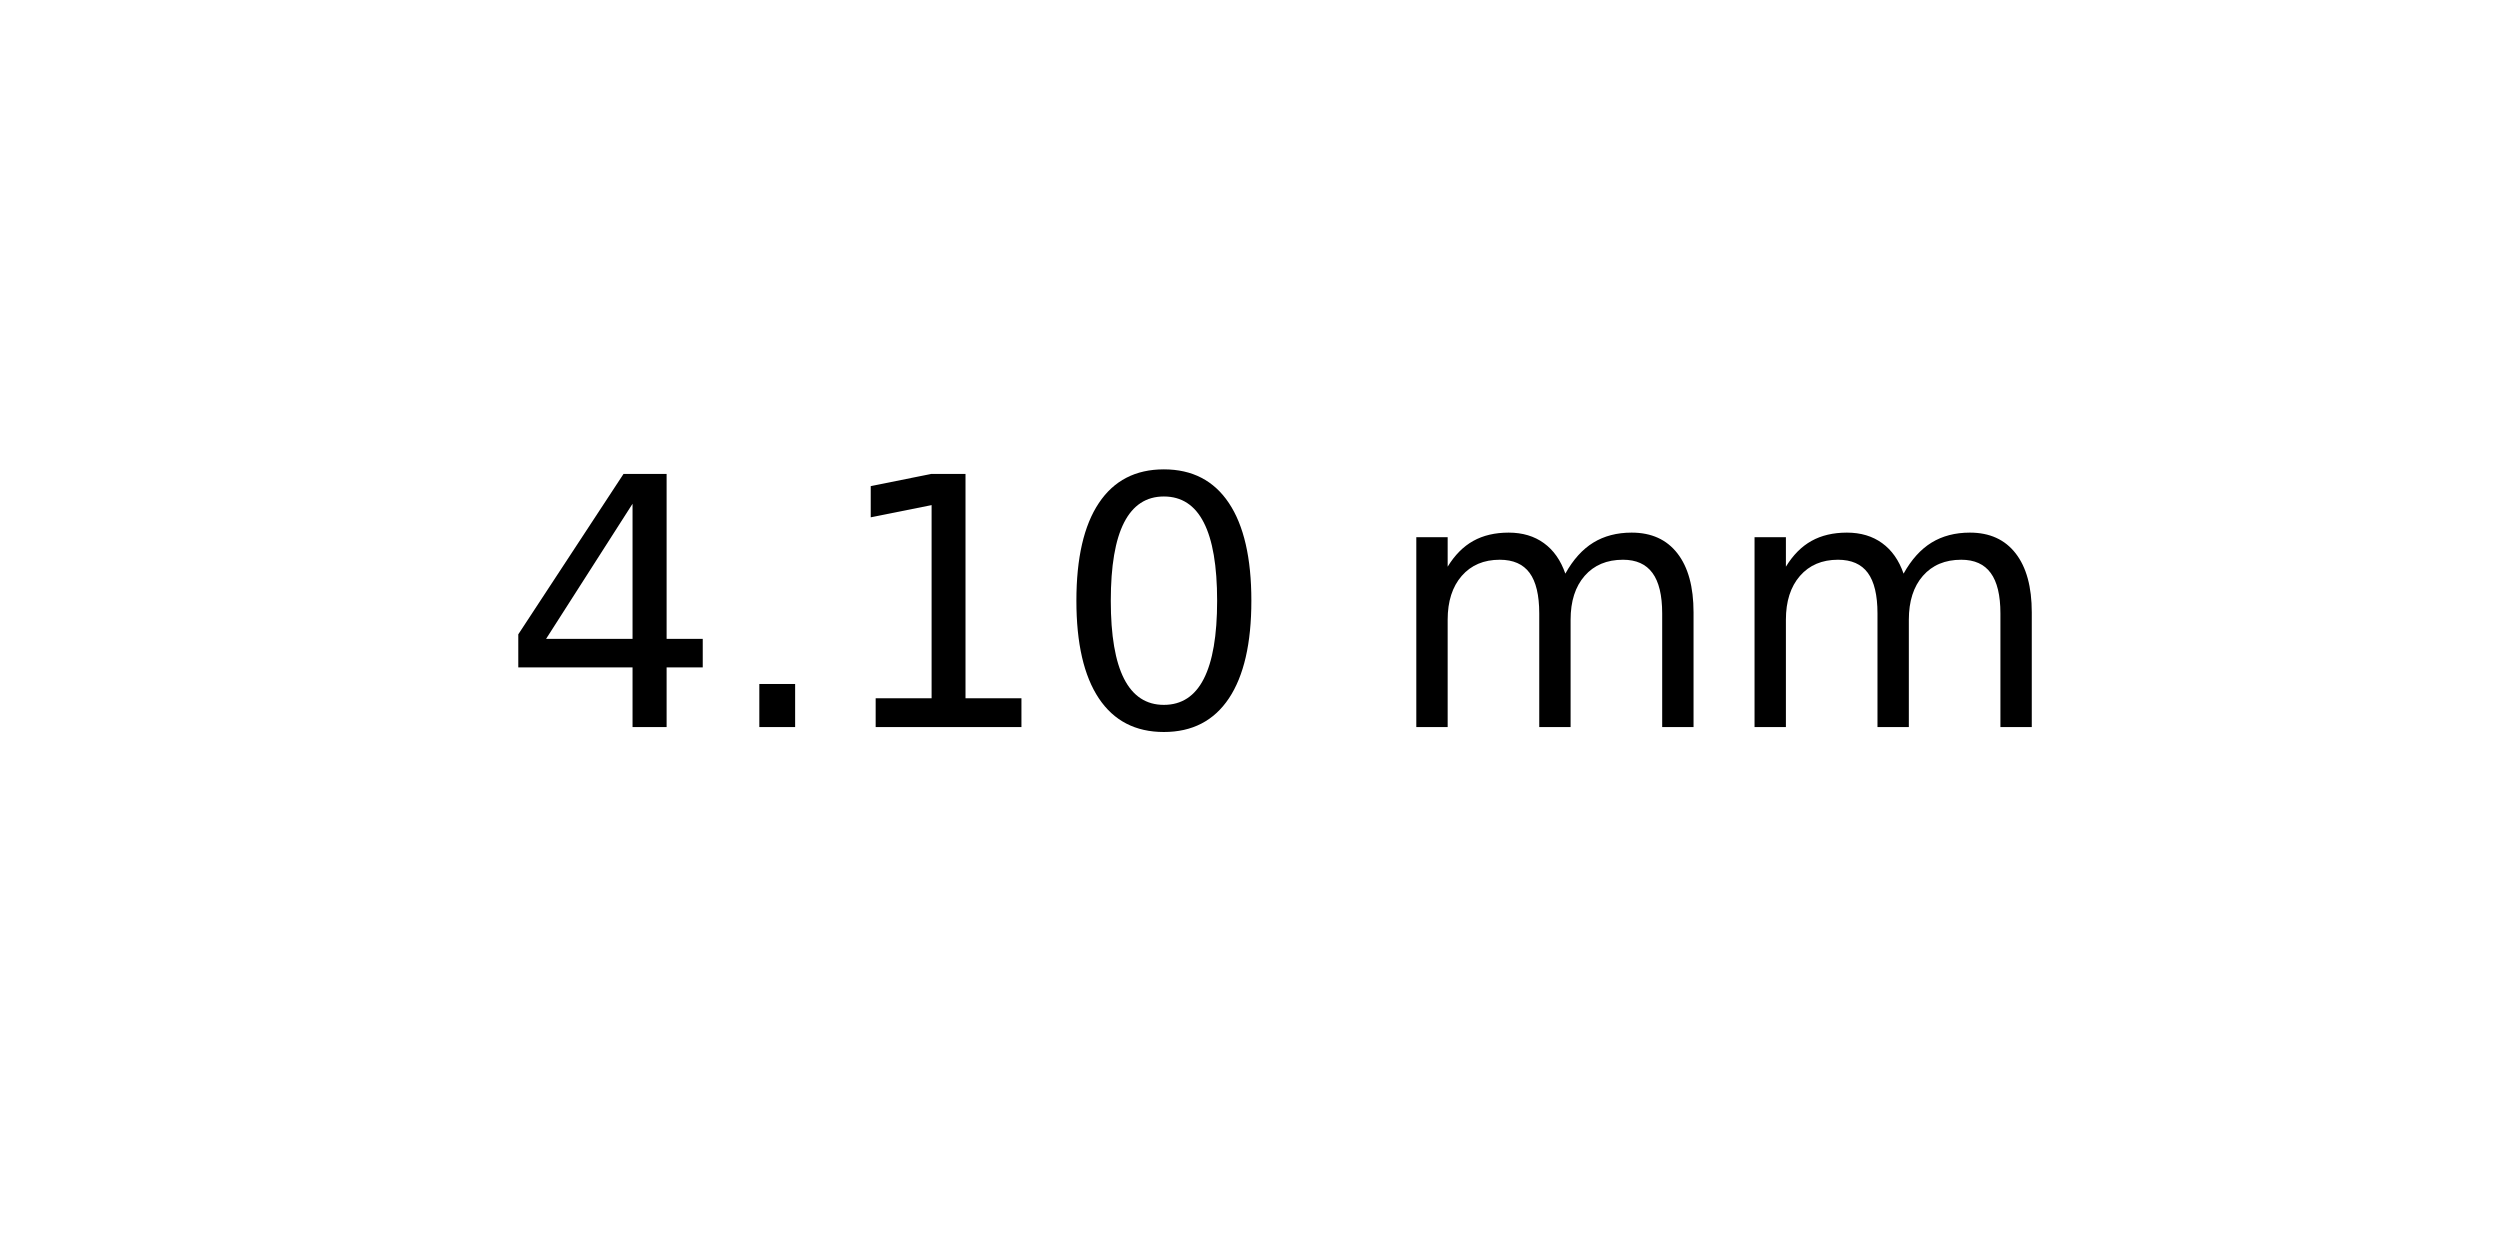
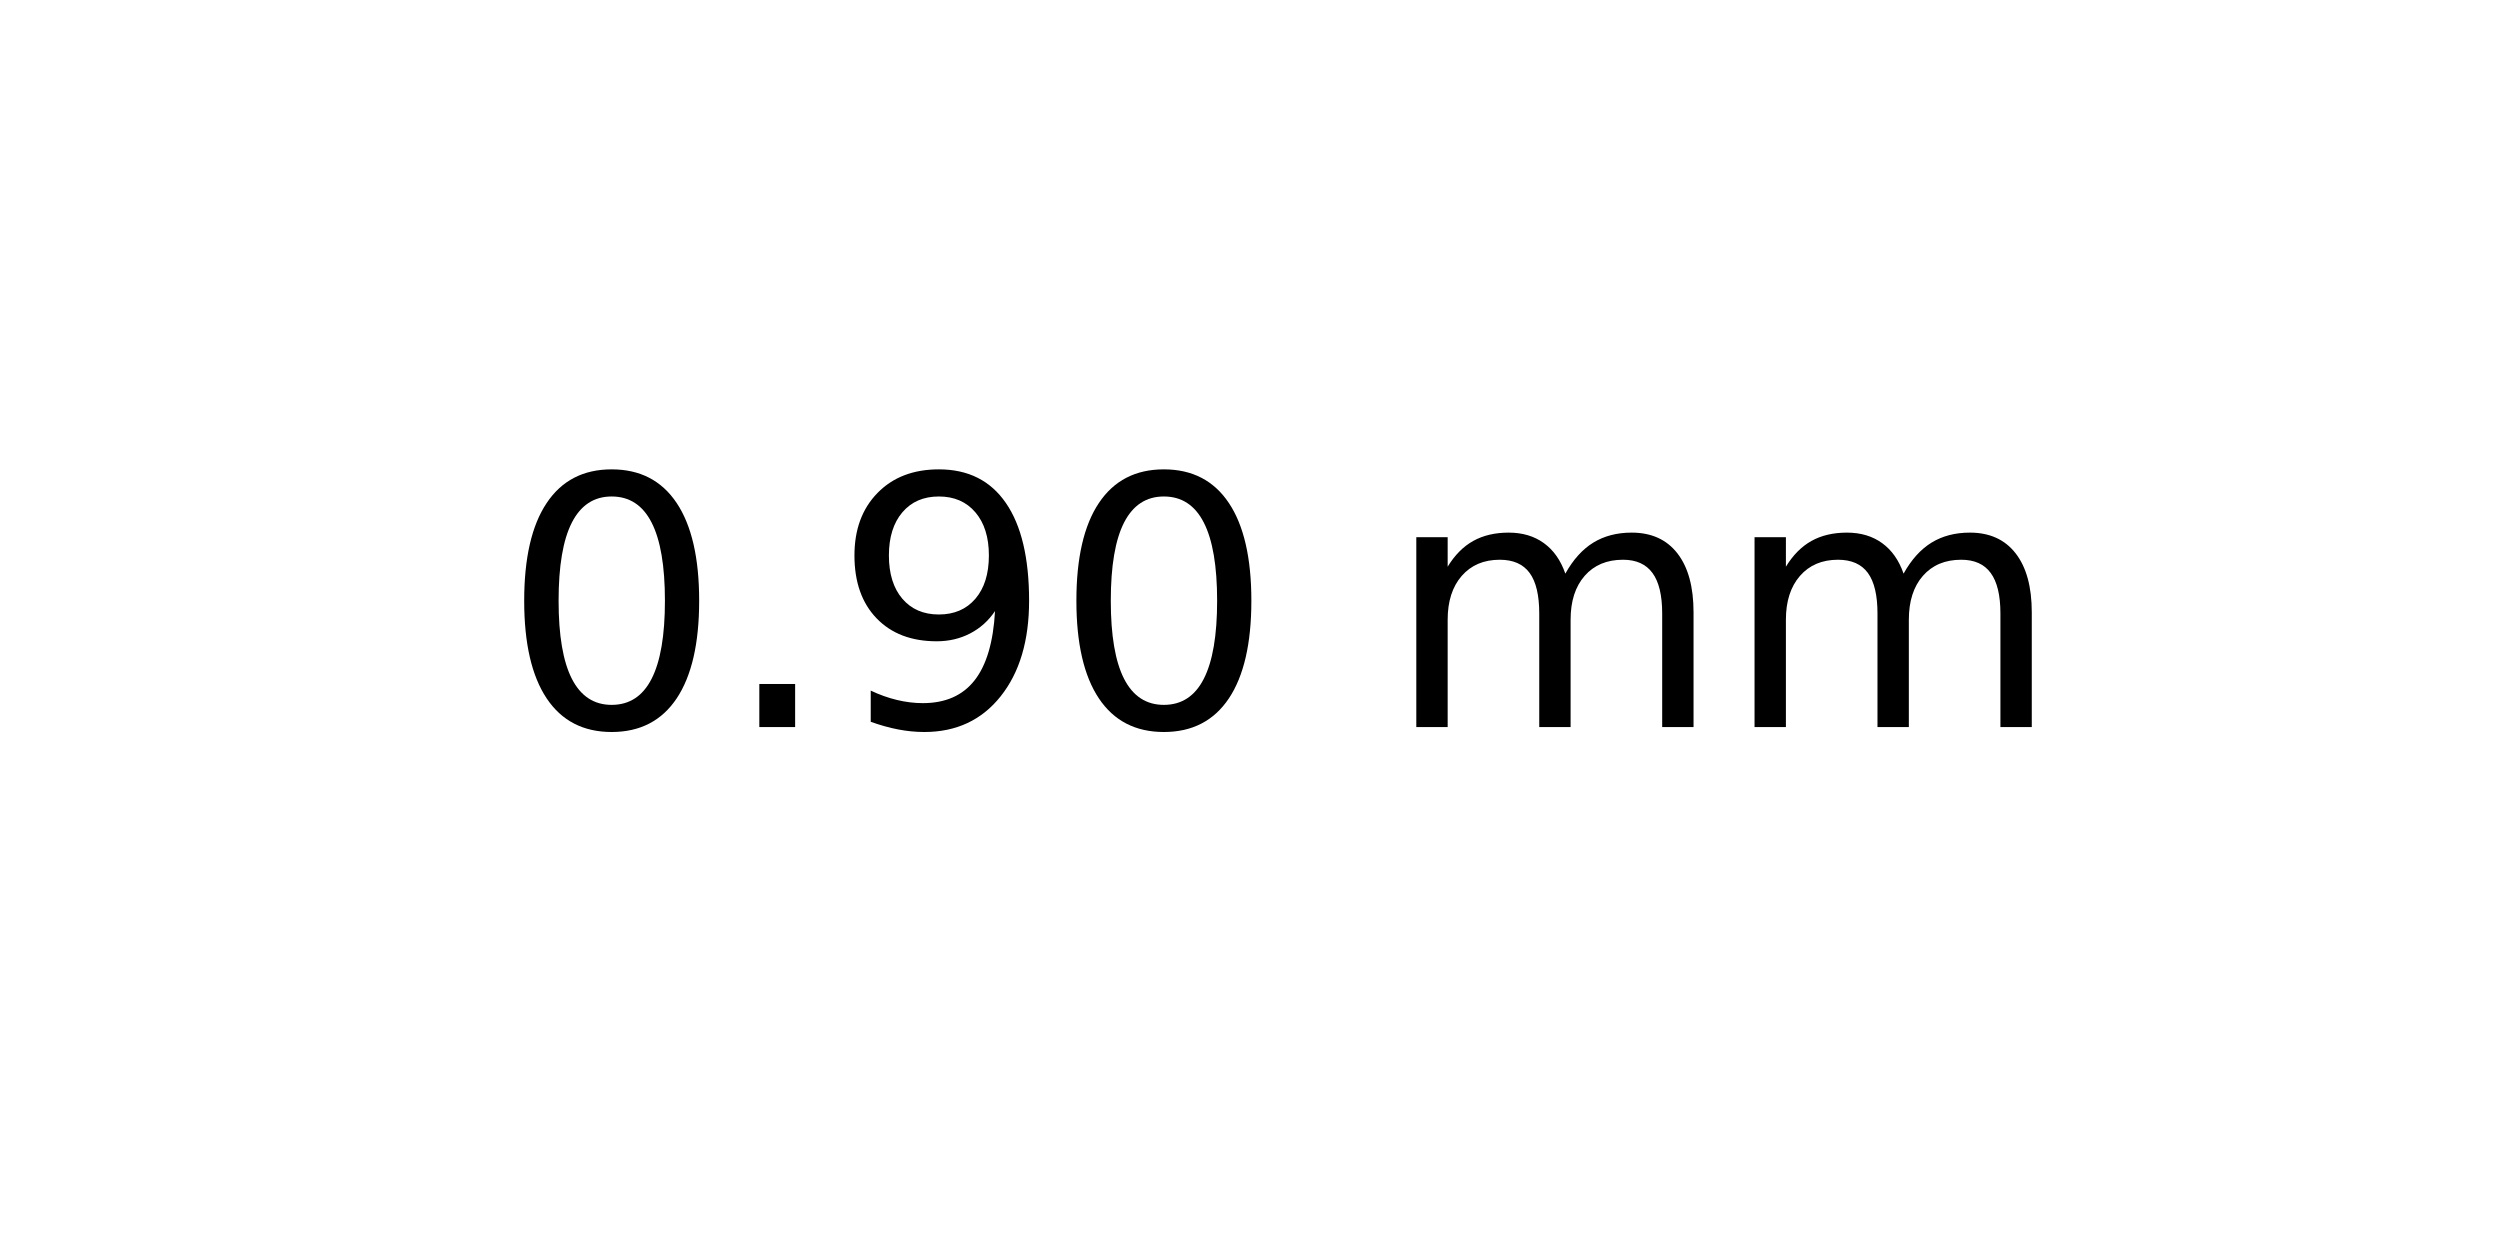
<svg xmlns="http://www.w3.org/2000/svg" xmlns:xlink="http://www.w3.org/1999/xlink" width="72pt" height="36pt" viewBox="0 0 72 36" version="1.1">
  <defs>
    <style type="text/css">*{stroke-linejoin: round; stroke-linecap: butt}</style>
  </defs>
  <g id="figure_1">
    <g id="axes_1">
      <g id="text_1">
        <g transform="translate(14.4375 20.93937) scale(0.1 -0.1)">
          <defs>
-             <path id="DejaVuSans-34" d="M 2419 4116  L 825 1625  L 2419 1625  L 2419 4116  z M 2253 4666  L 3047 4666  L 3047 1625  L 3713 1625  L 3713 1100  L 3047 1100  L 3047 0  L 2419 0  L 2419 1100  L 313 1100  L 313 1709  L 2253 4666  z " transform="scale(0.015625)" />
+             <path id="DejaVuSans-30" d="M 2034 4250  Q 1547 4250 1301 3770  Q 1056 3291 1056 2328  Q 1056 1369 1301 889  Q 1547 409 2034 409  Q 2525 409 2770 889  Q 3016 1369 3016 2328  Q 3016 3291 2770 3770  Q 2525 4250 2034 4250  z M 2034 4750  Q 2819 4750 3233 4129  Q 3647 3509 3647 2328  Q 3647 1150 3233 529  Q 2819 -91 2034 -91  Q 1250 -91 836 529  Q 422 1150 422 2328  Q 422 3509 836 4129  Q 1250 4750 2034 4750  z " transform="scale(0.015625)" />
            <path id="DejaVuSans-2e" d="M 684 794  L 1344 794  L 1344 0  L 684 0  L 684 794  z " transform="scale(0.015625)" />
-             <path id="DejaVuSans-31" d="M 794 531  L 1825 531  L 1825 4091  L 703 3866  L 703 4441  L 1819 4666  L 2450 4666  L 2450 531  L 3481 531  L 3481 0  L 794 0  L 794 531  z " transform="scale(0.015625)" />
-             <path id="DejaVuSans-30" d="M 2034 4250  Q 1547 4250 1301 3770  Q 1056 3291 1056 2328  Q 1056 1369 1301 889  Q 1547 409 2034 409  Q 2525 409 2770 889  Q 3016 1369 3016 2328  Q 3016 3291 2770 3770  Q 2525 4250 2034 4250  z M 2034 4750  Q 2819 4750 3233 4129  Q 3647 3509 3647 2328  Q 3647 1150 3233 529  Q 2819 -91 2034 -91  Q 1250 -91 836 529  Q 422 1150 422 2328  Q 422 3509 836 4129  Q 1250 4750 2034 4750  z " transform="scale(0.015625)" />
+             <path id="DejaVuSans-39" d="M 703 97  L 703 672  Q 941 559 1184 500  Q 1428 441 1663 441  Q 2288 441 2617 861  Q 2947 1281 2994 2138  Q 2813 1869 2534 1725  Q 2256 1581 1919 1581  Q 1219 1581 811 2004  Q 403 2428 403 3163  Q 403 3881 828 4315  Q 1253 4750 1959 4750  Q 2769 4750 3195 4129  Q 3622 3509 3622 2328  Q 3622 1225 3098 567  Q 2575 -91 1691 -91  Q 1453 -91 1209 -44  Q 966 3 703 97  z M 1959 2075  Q 2384 2075 2632 2365  Q 2881 2656 2881 3163  Q 2881 3666 2632 3958  Q 2384 4250 1959 4250  Q 1534 4250 1286 3958  Q 1038 3666 1038 3163  Q 1038 2656 1286 2365  Q 1534 2075 1959 2075  z " transform="scale(0.015625)" />
            <path id="DejaVuSans-20" transform="scale(0.015625)" />
            <path id="DejaVuSans-6d" d="M 3328 2828  Q 3544 3216 3844 3400  Q 4144 3584 4550 3584  Q 5097 3584 5394 3201  Q 5691 2819 5691 2113  L 5691 0  L 5113 0  L 5113 2094  Q 5113 2597 4934 2840  Q 4756 3084 4391 3084  Q 3944 3084 3684 2787  Q 3425 2491 3425 1978  L 3425 0  L 2847 0  L 2847 2094  Q 2847 2600 2669 2842  Q 2491 3084 2119 3084  Q 1678 3084 1418 2786  Q 1159 2488 1159 1978  L 1159 0  L 581 0  L 581 3500  L 1159 3500  L 1159 2956  Q 1356 3278 1631 3431  Q 1906 3584 2284 3584  Q 2666 3584 2933 3390  Q 3200 3197 3328 2828  z " transform="scale(0.015625)" />
          </defs>
-           <use xlink:href="#DejaVuSans-34" />
+           <use xlink:href="#DejaVuSans-30" />
          <use xlink:href="#DejaVuSans-2e" x="63.623" />
-           <use xlink:href="#DejaVuSans-31" x="95.41" />
+           <use xlink:href="#DejaVuSans-39" x="95.41" />
          <use xlink:href="#DejaVuSans-30" x="159.033" />
          <use xlink:href="#DejaVuSans-20" x="222.656" />
          <use xlink:href="#DejaVuSans-6d" x="254.443" />
          <use xlink:href="#DejaVuSans-6d" x="351.855" />
        </g>
      </g>
    </g>
  </g>
</svg>
